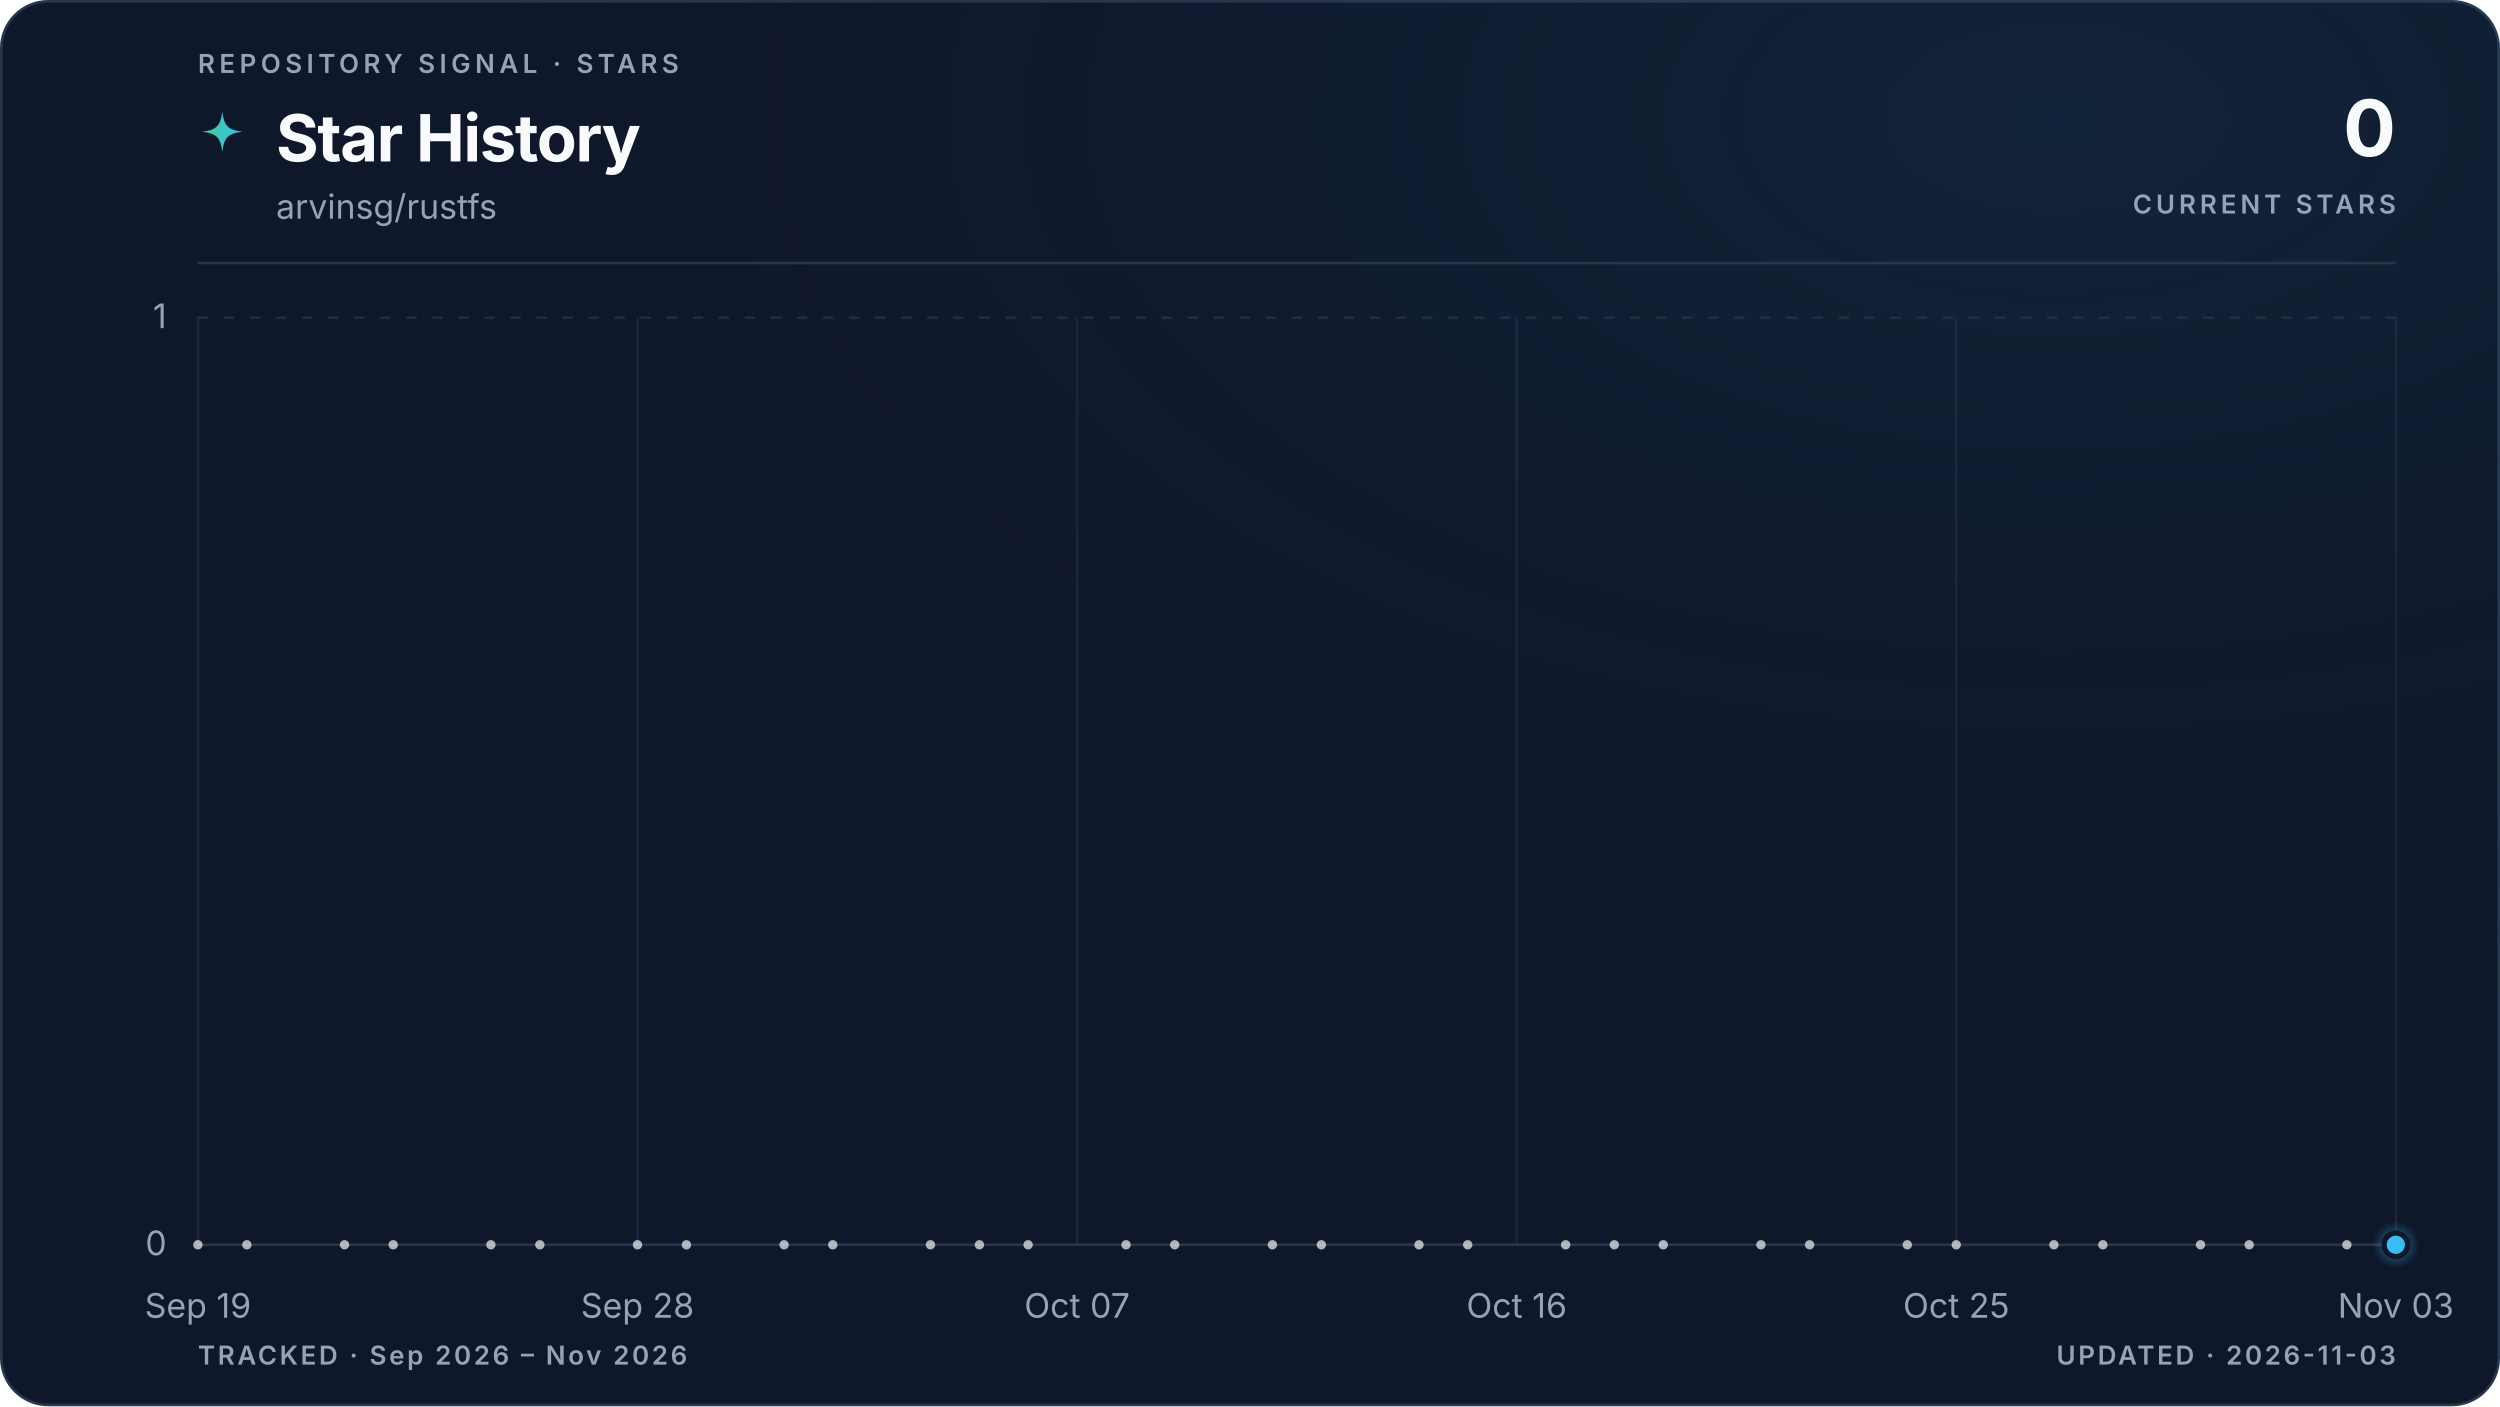
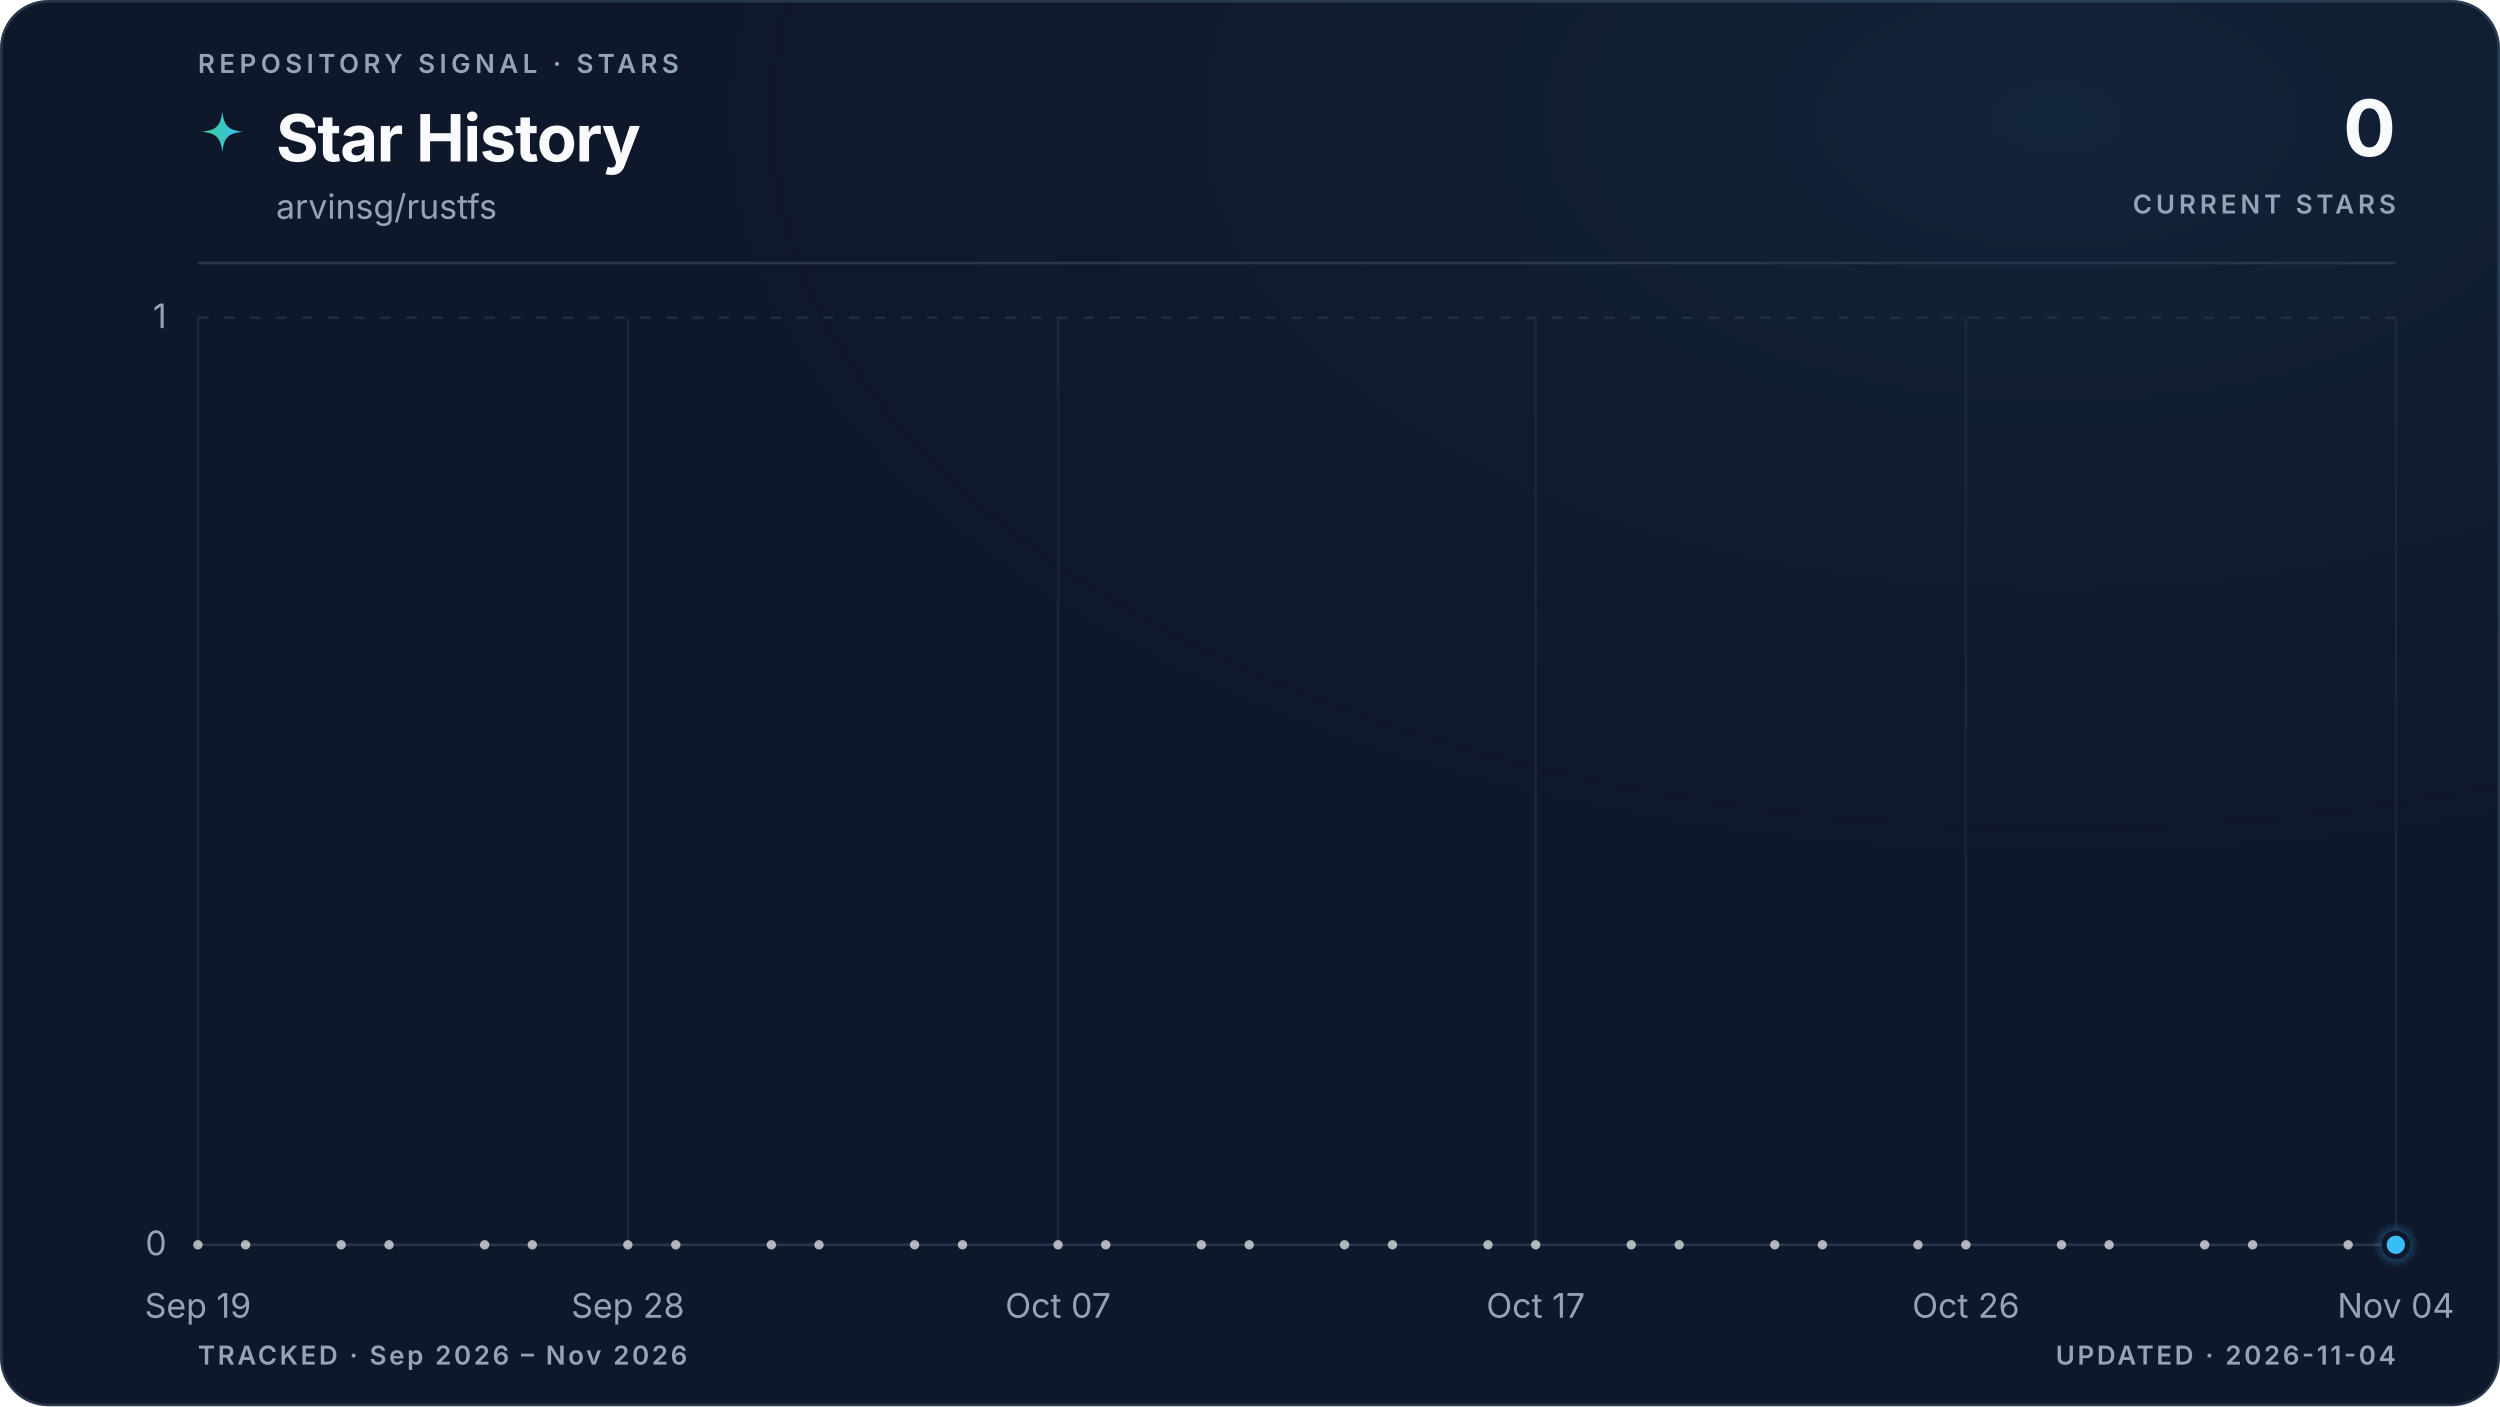
<svg xmlns="http://www.w3.org/2000/svg" viewBox="0 0 960 540" role="img" aria-labelledby="title description" data-style="gradient" data-variant="glow" data-layout="editorial" data-animated="true">
  <defs>
    <linearGradient id="trend" x1="0" y1="0" x2="1" y2="0">
      <stop offset="0%" stop-color="#3ecf8e" />
      <stop offset="100%" stop-color="#38bdf8" />
    </linearGradient>
    <linearGradient id="area" x1="0" y1="0" x2="0" y2="1">
      <stop offset="0%" stop-color="#3ecf8e" stop-opacity="0.22" />
      <stop offset="55%" stop-color="#38bdf8" stop-opacity="0.06" />
      <stop offset="100%" stop-color="#38bdf8" stop-opacity="0" />
    </linearGradient>
    <radialGradient id="marker-halo" cx="50%" cy="50%" r="50%">
      <stop offset="0%" stop-color="#38bdf8" stop-opacity="0.55" />
      <stop offset="100%" stop-color="#38bdf8" stop-opacity="0" />
    </radialGradient>
    <radialGradient id="surface-glow" cx="82%" cy="8%" r="70%">
      <stop offset="0%" stop-color="#38bdf8" stop-opacity="0.08" />
      <stop offset="100%" stop-color="#0f172a" stop-opacity="0" />
    </radialGradient>
    <filter id="trend-glow" x="-20%" y="-20%" width="140%" height="140%">
      <feGaussianBlur stdDeviation="5" />
    </filter>
  </defs>
  <style>
.trend-enter{transform-box:fill-box;transform-origin:center;animation:trend-enter 520ms cubic-bezier(0.16,1,0.3,1)}
.marker-enter{transform-box:fill-box;transform-origin:center;animation:marker-enter 320ms cubic-bezier(0.16,1,0.3,1) 200ms both}
.marker-pulse{transform-box:fill-box;transform-origin:center;animation:marker-pulse 2.6s ease-out infinite}
@keyframes trend-enter{from{opacity:.35;transform:translateY(10px)}to{opacity:1;transform:translateY(0)}}
@keyframes marker-enter{from{opacity:0;transform:scale(.4)}to{opacity:1;transform:scale(1)}}
@keyframes marker-pulse{0%{opacity:.5;transform:scale(.7)}70%,100%{opacity:0;transform:scale(2.1)}}
@media (prefers-reduced-motion:reduce){.trend-enter,.marker-enter,.marker-pulse{animation:none!important}}
@media (prefers-reduced-motion:reduce){.marker-pulse{opacity:0}}
</style>
  <rect x="0.5" y="0.5" width="959" height="539" fill="#0f172a" stroke="#27364a" stroke-width="1" rx="18" />
  <rect width="960" height="540" fill="url(#surface-glow)" rx="18" />
  <text x="76" y="28" fill="#94a3b8" font-family="ui-sans-serif, system-ui, -apple-system, BlinkMacSystemFont, 'Segoe UI', sans-serif" font-size="10" font-weight="600" letter-spacing="1.7">REPOSITORY SIGNAL · STARS</text>
  <path d="M12 1c.8 7.1 2.9 9.2 10 10-7.1.8-9.2 2.9-10 10-.8-7.1-2.9-9.2-10-10 7.1-.8 9.2-2.9 10-10Z" transform="translate(76 42) scale(.78)" fill="url(#trend)" aria-hidden="true" />
  <text x="106" y="62" fill="#f8fafc" font-family="ui-sans-serif, system-ui, -apple-system, BlinkMacSystemFont, 'Segoe UI', sans-serif" font-size="25" font-weight="700" letter-spacing="-0.5">Star History</text>
  <text x="106" y="84" fill="#94a3b8" font-family="ui-sans-serif, system-ui, -apple-system, BlinkMacSystemFont, 'Segoe UI', sans-serif" font-size="13">arvinsg/rustfs</text>
  <text x="920" y="60" fill="#f8fafc" font-family="ui-sans-serif, system-ui, -apple-system, BlinkMacSystemFont, 'Segoe UI', sans-serif" font-size="30" font-weight="700" letter-spacing="-0.6" text-anchor="end">0</text>
  <text x="920" y="82" fill="#94a3b8" font-family="ui-sans-serif, system-ui, -apple-system, BlinkMacSystemFont, 'Segoe UI', sans-serif" font-size="10" font-weight="600" letter-spacing="1.5" text-anchor="end">CURRENT STARS</text>
  <line x1="76" y1="101" x2="920" y2="101" stroke="#27364a" stroke-width="1" />
  <line x1="76" y1="478.0" x2="920" y2="478.0" stroke="#27364a" stroke-width="1" stroke-dasharray="0" opacity="1" />
  <text x="64" y="482.0" fill="#94a3b8" font-family="ui-sans-serif, system-ui, -apple-system, BlinkMacSystemFont, 'Segoe UI', sans-serif" font-size="13" text-anchor="end">0</text>
  <line x1="76" y1="122.0" x2="920" y2="122.0" stroke="#27364a" stroke-width="1" stroke-dasharray="4 6" opacity="0.7" />
  <text x="64" y="126.0" fill="#94a3b8" font-family="ui-sans-serif, system-ui, -apple-system, BlinkMacSystemFont, 'Segoe UI', sans-serif" font-size="13" text-anchor="end">1</text>
  <line x1="76.0" y1="122" x2="76.0" y2="478" stroke="#27364a" stroke-width="1" opacity="0.45" />
  <text x="76.0" y="506" fill="#94a3b8" font-family="ui-sans-serif, system-ui, -apple-system, BlinkMacSystemFont, 'Segoe UI', sans-serif" font-size="13" text-anchor="middle">Sep 19</text>
-   <line x1="244.8" y1="122" x2="244.8" y2="478" stroke="#27364a" stroke-width="1" opacity="0.45" />
-   <text x="244.8" y="506" fill="#94a3b8" font-family="ui-sans-serif, system-ui, -apple-system, BlinkMacSystemFont, 'Segoe UI', sans-serif" font-size="13" text-anchor="middle">Sep 28</text>
-   <line x1="413.6" y1="122" x2="413.6" y2="478" stroke="#27364a" stroke-width="1" opacity="0.45" />
-   <text x="413.6" y="506" fill="#94a3b8" font-family="ui-sans-serif, system-ui, -apple-system, BlinkMacSystemFont, 'Segoe UI', sans-serif" font-size="13" text-anchor="middle">Oct 07</text>
-   <line x1="582.4" y1="122" x2="582.4" y2="478" stroke="#27364a" stroke-width="1" opacity="0.45" />
-   <text x="582.4" y="506" fill="#94a3b8" font-family="ui-sans-serif, system-ui, -apple-system, BlinkMacSystemFont, 'Segoe UI', sans-serif" font-size="13" text-anchor="middle">Oct 16</text>
-   <line x1="751.2" y1="122" x2="751.2" y2="478" stroke="#27364a" stroke-width="1" opacity="0.45" />
-   <text x="751.2" y="506" fill="#94a3b8" font-family="ui-sans-serif, system-ui, -apple-system, BlinkMacSystemFont, 'Segoe UI', sans-serif" font-size="13" text-anchor="middle">Oct 25</text>
+   <line x1="241.1" y1="122" x2="241.1" y2="478" stroke="#27364a" stroke-width="1" opacity="0.45" />
+   <text x="241.1" y="506" fill="#94a3b8" font-family="ui-sans-serif, system-ui, -apple-system, BlinkMacSystemFont, 'Segoe UI', sans-serif" font-size="13" text-anchor="middle">Sep 28</text>
+   <line x1="406.3" y1="122" x2="406.3" y2="478" stroke="#27364a" stroke-width="1" opacity="0.45" />
+   <text x="406.3" y="506" fill="#94a3b8" font-family="ui-sans-serif, system-ui, -apple-system, BlinkMacSystemFont, 'Segoe UI', sans-serif" font-size="13" text-anchor="middle">Oct 07</text>
+   <line x1="589.7" y1="122" x2="589.7" y2="478" stroke="#27364a" stroke-width="1" opacity="0.45" />
+   <text x="589.7" y="506" fill="#94a3b8" font-family="ui-sans-serif, system-ui, -apple-system, BlinkMacSystemFont, 'Segoe UI', sans-serif" font-size="13" text-anchor="middle">Oct 17</text>
+   <line x1="754.9" y1="122" x2="754.9" y2="478" stroke="#27364a" stroke-width="1" opacity="0.45" />
+   <text x="754.9" y="506" fill="#94a3b8" font-family="ui-sans-serif, system-ui, -apple-system, BlinkMacSystemFont, 'Segoe UI', sans-serif" font-size="13" text-anchor="middle">Oct 26</text>
  <line x1="920.0" y1="122" x2="920.0" y2="478" stroke="#27364a" stroke-width="1" opacity="0.45" />
-   <text x="920.0" y="506" fill="#94a3b8" font-family="ui-sans-serif, system-ui, -apple-system, BlinkMacSystemFont, 'Segoe UI', sans-serif" font-size="13" text-anchor="middle">Nov 03</text>
+   <text x="920.0" y="506" fill="#94a3b8" font-family="ui-sans-serif, system-ui, -apple-system, BlinkMacSystemFont, 'Segoe UI', sans-serif" font-size="13" text-anchor="middle">Nov 04</text>
  <g class="trend-enter">
-     <path d="M 76.0 478.0 C 82.3 478.0, 88.5 478.0, 94.8 478.0 C 101.0 478.0, 107.3 478.0, 113.5 478.0 C 119.8 478.0, 126.0 478.0, 132.3 478.0 C 138.5 478.0, 144.8 478.0, 151.0 478.0 C 157.3 478.0, 163.5 478.0, 169.8 478.0 C 176.0 478.0, 182.3 478.0, 188.5 478.0 C 194.8 478.0, 201.0 478.0, 207.3 478.0 C 213.5 478.0, 219.8 478.0, 226.0 478.0 C 232.3 478.0, 238.5 478.0, 244.8 478.0 C 251.1 478.0, 257.3 478.0, 263.6 478.0 C 269.8 478.0, 276.1 478.0, 282.3 478.0 C 288.6 478.0, 294.8 478.0, 301.1 478.0 C 307.3 478.0, 313.6 478.0, 319.8 478.0 C 326.1 478.0, 332.3 478.0, 338.6 478.0 C 344.8 478.0, 351.1 478.0, 357.3 478.0 C 363.6 478.0, 369.8 478.0, 376.1 478.0 C 382.3 478.0, 388.6 478.0, 394.8 478.0 C 401.1 478.0, 407.3 478.0, 413.6 478.0 C 419.9 478.0, 426.1 478.0, 432.4 478.0 C 438.6 478.0, 444.9 478.0, 451.1 478.0 C 457.4 478.0, 463.6 478.0, 469.9 478.0 C 476.1 478.0, 482.4 478.0, 488.6 478.0 C 494.9 478.0, 501.1 478.0, 507.4 478.0 C 513.6 478.0, 519.9 478.0, 526.1 478.0 C 532.4 478.0, 538.6 478.0, 544.9 478.0 C 551.1 478.0, 557.4 478.0, 563.6 478.0 C 569.9 478.0, 576.1 478.0, 582.4 478.0 C 588.7 478.0, 594.9 478.0, 601.2 478.0 C 607.4 478.0, 613.7 478.0, 619.9 478.0 C 626.2 478.0, 632.4 478.0, 638.7 478.0 C 644.9 478.0, 651.2 478.0, 657.4 478.0 C 663.7 478.0, 669.9 478.0, 676.2 478.0 C 682.4 478.0, 688.7 478.0, 694.9 478.0 C 701.2 478.0, 707.4 478.0, 713.7 478.0 C 719.9 478.0, 726.2 478.0, 732.4 478.0 C 738.7 478.0, 744.9 478.0, 751.2 478.0 C 757.5 478.0, 763.7 478.0, 770.0 478.0 C 776.2 478.0, 782.5 478.0, 788.7 478.0 C 795.0 478.0, 801.2 478.0, 807.5 478.0 C 813.7 478.0, 820.0 478.0, 826.2 478.0 C 832.5 478.0, 838.7 478.0, 845.0 478.0 C 851.2 478.0, 857.5 478.0, 863.7 478.0 C 870.0 478.0, 876.2 478.0, 882.5 478.0 C 888.7 478.0, 895.0 478.0, 901.2 478.0 C 907.5 478.0, 913.7 478.0, 920.0 478.0 L 920.0 478.0 L 76.0 478.0 Z" fill="url(#area)" />
-     <path d="M 76.0 478.0 C 82.3 478.0, 88.5 478.0, 94.8 478.0 C 101.0 478.0, 107.3 478.0, 113.5 478.0 C 119.8 478.0, 126.0 478.0, 132.3 478.0 C 138.5 478.0, 144.8 478.0, 151.0 478.0 C 157.3 478.0, 163.5 478.0, 169.8 478.0 C 176.0 478.0, 182.3 478.0, 188.5 478.0 C 194.8 478.0, 201.0 478.0, 207.3 478.0 C 213.5 478.0, 219.8 478.0, 226.0 478.0 C 232.3 478.0, 238.5 478.0, 244.8 478.0 C 251.1 478.0, 257.3 478.0, 263.6 478.0 C 269.8 478.0, 276.1 478.0, 282.3 478.0 C 288.6 478.0, 294.8 478.0, 301.1 478.0 C 307.3 478.0, 313.6 478.0, 319.8 478.0 C 326.1 478.0, 332.3 478.0, 338.6 478.0 C 344.8 478.0, 351.1 478.0, 357.3 478.0 C 363.6 478.0, 369.8 478.0, 376.1 478.0 C 382.3 478.0, 388.6 478.0, 394.8 478.0 C 401.1 478.0, 407.3 478.0, 413.6 478.0 C 419.9 478.0, 426.1 478.0, 432.4 478.0 C 438.6 478.0, 444.9 478.0, 451.1 478.0 C 457.4 478.0, 463.6 478.0, 469.9 478.0 C 476.1 478.0, 482.4 478.0, 488.6 478.0 C 494.9 478.0, 501.1 478.0, 507.4 478.0 C 513.6 478.0, 519.9 478.0, 526.1 478.0 C 532.4 478.0, 538.6 478.0, 544.9 478.0 C 551.1 478.0, 557.4 478.0, 563.6 478.0 C 569.9 478.0, 576.1 478.0, 582.4 478.0 C 588.7 478.0, 594.9 478.0, 601.2 478.0 C 607.4 478.0, 613.7 478.0, 619.9 478.0 C 626.2 478.0, 632.4 478.0, 638.7 478.0 C 644.9 478.0, 651.2 478.0, 657.4 478.0 C 663.7 478.0, 669.9 478.0, 676.2 478.0 C 682.4 478.0, 688.7 478.0, 694.9 478.0 C 701.2 478.0, 707.4 478.0, 713.7 478.0 C 719.9 478.0, 726.2 478.0, 732.4 478.0 C 738.7 478.0, 744.9 478.0, 751.2 478.0 C 757.5 478.0, 763.7 478.0, 770.0 478.0 C 776.2 478.0, 782.5 478.0, 788.7 478.0 C 795.0 478.0, 801.2 478.0, 807.5 478.0 C 813.7 478.0, 820.0 478.0, 826.2 478.0 C 832.5 478.0, 838.7 478.0, 845.0 478.0 C 851.2 478.0, 857.5 478.0, 863.7 478.0 C 870.0 478.0, 876.2 478.0, 882.5 478.0 C 888.7 478.0, 895.0 478.0, 901.2 478.0 C 907.5 478.0, 913.7 478.0, 920.0 478.0" fill="none" stroke="url(#trend)" stroke-width="10" stroke-linecap="round" stroke-linejoin="round" opacity="0.10" filter="url(#trend-glow)" />
-     <path d="M 76.0 478.0 C 82.3 478.0, 88.5 478.0, 94.8 478.0 C 101.0 478.0, 107.3 478.0, 113.5 478.0 C 119.8 478.0, 126.0 478.0, 132.3 478.0 C 138.5 478.0, 144.8 478.0, 151.0 478.0 C 157.3 478.0, 163.5 478.0, 169.8 478.0 C 176.0 478.0, 182.3 478.0, 188.5 478.0 C 194.8 478.0, 201.0 478.0, 207.3 478.0 C 213.5 478.0, 219.8 478.0, 226.0 478.0 C 232.3 478.0, 238.5 478.0, 244.8 478.0 C 251.1 478.0, 257.3 478.0, 263.6 478.0 C 269.8 478.0, 276.1 478.0, 282.3 478.0 C 288.6 478.0, 294.8 478.0, 301.1 478.0 C 307.3 478.0, 313.6 478.0, 319.8 478.0 C 326.1 478.0, 332.3 478.0, 338.6 478.0 C 344.8 478.0, 351.1 478.0, 357.3 478.0 C 363.6 478.0, 369.8 478.0, 376.1 478.0 C 382.3 478.0, 388.6 478.0, 394.8 478.0 C 401.1 478.0, 407.3 478.0, 413.6 478.0 C 419.9 478.0, 426.1 478.0, 432.4 478.0 C 438.6 478.0, 444.9 478.0, 451.1 478.0 C 457.4 478.0, 463.6 478.0, 469.9 478.0 C 476.1 478.0, 482.4 478.0, 488.6 478.0 C 494.9 478.0, 501.1 478.0, 507.4 478.0 C 513.6 478.0, 519.9 478.0, 526.1 478.0 C 532.4 478.0, 538.6 478.0, 544.9 478.0 C 551.1 478.0, 557.4 478.0, 563.6 478.0 C 569.9 478.0, 576.1 478.0, 582.4 478.0 C 588.7 478.0, 594.9 478.0, 601.2 478.0 C 607.4 478.0, 613.7 478.0, 619.9 478.0 C 626.2 478.0, 632.4 478.0, 638.7 478.0 C 644.9 478.0, 651.2 478.0, 657.4 478.0 C 663.7 478.0, 669.9 478.0, 676.2 478.0 C 682.4 478.0, 688.7 478.0, 694.9 478.0 C 701.2 478.0, 707.4 478.0, 713.7 478.0 C 719.9 478.0, 726.2 478.0, 732.4 478.0 C 738.7 478.0, 744.9 478.0, 751.2 478.0 C 757.5 478.0, 763.7 478.0, 770.0 478.0 C 776.2 478.0, 782.5 478.0, 788.7 478.0 C 795.0 478.0, 801.2 478.0, 807.5 478.0 C 813.7 478.0, 820.0 478.0, 826.2 478.0 C 832.5 478.0, 838.7 478.0, 845.0 478.0 C 851.2 478.0, 857.5 478.0, 863.7 478.0 C 870.0 478.0, 876.2 478.0, 882.5 478.0 C 888.7 478.0, 895.0 478.0, 901.2 478.0 C 907.5 478.0, 913.7 478.0, 920.0 478.0" fill="none" stroke="url(#trend)" stroke-width="3" stroke-linecap="round" stroke-linejoin="round" />
+     <path d="M 76.0 478.0 C 82.1 478.0, 88.2 478.0, 94.3 478.0 C 100.5 478.0, 106.6 478.0, 112.7 478.0 C 118.8 478.0, 124.9 478.0, 131.0 478.0 C 137.2 478.0, 143.3 478.0, 149.4 478.0 C 155.5 478.0, 161.6 478.0, 167.7 478.0 C 173.9 478.0, 180.0 478.0, 186.1 478.0 C 192.2 478.0, 198.3 478.0, 204.4 478.0 C 210.6 478.0, 216.7 478.0, 222.8 478.0 C 228.9 478.0, 235.0 478.0, 241.1 478.0 C 247.2 478.0, 253.4 478.0, 259.5 478.0 C 265.6 478.0, 271.7 478.0, 277.8 478.0 C 283.9 478.0, 290.1 478.0, 296.2 478.0 C 302.3 478.0, 308.4 478.0, 314.5 478.0 C 320.6 478.0, 326.8 478.0, 332.9 478.0 C 339.0 478.0, 345.1 478.0, 351.2 478.0 C 357.3 478.0, 363.4 478.0, 369.6 478.0 C 375.7 478.0, 381.8 478.0, 387.9 478.0 C 394.0 478.0, 400.1 478.0, 406.3 478.0 C 412.4 478.0, 418.5 478.0, 424.6 478.0 C 430.7 478.0, 436.8 478.0, 443.0 478.0 C 449.1 478.0, 455.2 478.0, 461.3 478.0 C 467.4 478.0, 473.5 478.0, 479.7 478.0 C 485.8 478.0, 491.9 478.0, 498.0 478.0 C 504.1 478.0, 510.2 478.0, 516.3 478.0 C 522.5 478.0, 528.6 478.0, 534.7 478.0 C 540.8 478.0, 546.9 478.0, 553.0 478.0 C 559.2 478.0, 565.3 478.0, 571.4 478.0 C 577.5 478.0, 583.6 478.0, 589.7 478.0 C 595.9 478.0, 602.0 478.0, 608.1 478.0 C 614.2 478.0, 620.3 478.0, 626.4 478.0 C 632.6 478.0, 638.7 478.0, 644.8 478.0 C 650.9 478.0, 657.0 478.0, 663.1 478.0 C 669.2 478.0, 675.4 478.0, 681.5 478.0 C 687.6 478.0, 693.7 478.0, 699.8 478.0 C 705.9 478.0, 712.1 478.0, 718.2 478.0 C 724.3 478.0, 730.4 478.0, 736.5 478.0 C 742.6 478.0, 748.8 478.0, 754.9 478.0 C 761.0 478.0, 767.1 478.0, 773.2 478.0 C 779.3 478.0, 785.4 478.0, 791.6 478.0 C 797.7 478.0, 803.8 478.0, 809.9 478.0 C 816.0 478.0, 822.1 478.0, 828.3 478.0 C 834.4 478.0, 840.5 478.0, 846.6 478.0 C 852.7 478.0, 858.8 478.0, 865.0 478.0 C 871.1 478.0, 877.2 478.0, 883.3 478.0 C 889.4 478.0, 895.5 478.0, 901.7 478.0 C 907.8 478.0, 913.9 478.0, 920.0 478.0 L 920.0 478.0 L 76.0 478.0 Z" fill="url(#area)" />
+     <path d="M 76.0 478.0 C 82.1 478.0, 88.2 478.0, 94.3 478.0 C 100.5 478.0, 106.6 478.0, 112.7 478.0 C 118.8 478.0, 124.9 478.0, 131.0 478.0 C 137.2 478.0, 143.3 478.0, 149.4 478.0 C 155.5 478.0, 161.6 478.0, 167.7 478.0 C 173.9 478.0, 180.0 478.0, 186.1 478.0 C 192.2 478.0, 198.3 478.0, 204.4 478.0 C 210.6 478.0, 216.7 478.0, 222.8 478.0 C 228.9 478.0, 235.0 478.0, 241.1 478.0 C 247.2 478.0, 253.4 478.0, 259.5 478.0 C 265.6 478.0, 271.7 478.0, 277.8 478.0 C 283.9 478.0, 290.1 478.0, 296.2 478.0 C 302.3 478.0, 308.4 478.0, 314.5 478.0 C 320.6 478.0, 326.8 478.0, 332.9 478.0 C 339.0 478.0, 345.1 478.0, 351.2 478.0 C 357.3 478.0, 363.4 478.0, 369.6 478.0 C 375.7 478.0, 381.8 478.0, 387.9 478.0 C 394.0 478.0, 400.1 478.0, 406.3 478.0 C 412.4 478.0, 418.5 478.0, 424.6 478.0 C 430.7 478.0, 436.8 478.0, 443.0 478.0 C 449.1 478.0, 455.2 478.0, 461.3 478.0 C 467.4 478.0, 473.5 478.0, 479.7 478.0 C 485.8 478.0, 491.9 478.0, 498.0 478.0 C 504.1 478.0, 510.2 478.0, 516.3 478.0 C 522.5 478.0, 528.6 478.0, 534.7 478.0 C 540.8 478.0, 546.9 478.0, 553.0 478.0 C 559.2 478.0, 565.3 478.0, 571.4 478.0 C 577.5 478.0, 583.6 478.0, 589.7 478.0 C 595.9 478.0, 602.0 478.0, 608.1 478.0 C 614.2 478.0, 620.3 478.0, 626.4 478.0 C 632.6 478.0, 638.7 478.0, 644.8 478.0 C 650.9 478.0, 657.0 478.0, 663.1 478.0 C 669.2 478.0, 675.4 478.0, 681.5 478.0 C 687.6 478.0, 693.7 478.0, 699.8 478.0 C 705.9 478.0, 712.1 478.0, 718.2 478.0 C 724.3 478.0, 730.4 478.0, 736.5 478.0 C 742.6 478.0, 748.8 478.0, 754.9 478.0 C 761.0 478.0, 767.1 478.0, 773.2 478.0 C 779.3 478.0, 785.4 478.0, 791.6 478.0 C 797.7 478.0, 803.8 478.0, 809.9 478.0 C 816.0 478.0, 822.1 478.0, 828.3 478.0 C 834.4 478.0, 840.5 478.0, 846.6 478.0 C 852.7 478.0, 858.8 478.0, 865.0 478.0 C 871.1 478.0, 877.2 478.0, 883.3 478.0 C 889.4 478.0, 895.5 478.0, 901.7 478.0 C 907.8 478.0, 913.9 478.0, 920.0 478.0" fill="none" stroke="url(#trend)" stroke-width="10" stroke-linecap="round" stroke-linejoin="round" opacity="0.10" filter="url(#trend-glow)" />
+     <path d="M 76.0 478.0 C 82.1 478.0, 88.2 478.0, 94.3 478.0 C 100.5 478.0, 106.6 478.0, 112.7 478.0 C 118.8 478.0, 124.9 478.0, 131.0 478.0 C 137.2 478.0, 143.3 478.0, 149.4 478.0 C 155.5 478.0, 161.6 478.0, 167.7 478.0 C 173.9 478.0, 180.0 478.0, 186.1 478.0 C 192.2 478.0, 198.3 478.0, 204.4 478.0 C 210.6 478.0, 216.7 478.0, 222.8 478.0 C 228.9 478.0, 235.0 478.0, 241.1 478.0 C 247.2 478.0, 253.4 478.0, 259.5 478.0 C 265.6 478.0, 271.7 478.0, 277.8 478.0 C 283.9 478.0, 290.1 478.0, 296.2 478.0 C 302.3 478.0, 308.4 478.0, 314.5 478.0 C 320.6 478.0, 326.8 478.0, 332.9 478.0 C 339.0 478.0, 345.1 478.0, 351.2 478.0 C 357.3 478.0, 363.4 478.0, 369.6 478.0 C 375.7 478.0, 381.8 478.0, 387.9 478.0 C 394.0 478.0, 400.1 478.0, 406.3 478.0 C 412.4 478.0, 418.5 478.0, 424.6 478.0 C 430.7 478.0, 436.8 478.0, 443.0 478.0 C 449.1 478.0, 455.2 478.0, 461.3 478.0 C 467.4 478.0, 473.5 478.0, 479.7 478.0 C 485.8 478.0, 491.9 478.0, 498.0 478.0 C 504.1 478.0, 510.2 478.0, 516.3 478.0 C 522.5 478.0, 528.6 478.0, 534.7 478.0 C 540.8 478.0, 546.9 478.0, 553.0 478.0 C 559.2 478.0, 565.3 478.0, 571.4 478.0 C 577.5 478.0, 583.6 478.0, 589.7 478.0 C 595.9 478.0, 602.0 478.0, 608.1 478.0 C 614.2 478.0, 620.3 478.0, 626.4 478.0 C 632.6 478.0, 638.7 478.0, 644.8 478.0 C 650.9 478.0, 657.0 478.0, 663.1 478.0 C 669.2 478.0, 675.4 478.0, 681.5 478.0 C 687.6 478.0, 693.7 478.0, 699.8 478.0 C 705.9 478.0, 712.1 478.0, 718.2 478.0 C 724.3 478.0, 730.4 478.0, 736.5 478.0 C 742.6 478.0, 748.8 478.0, 754.9 478.0 C 761.0 478.0, 767.1 478.0, 773.2 478.0 C 779.3 478.0, 785.4 478.0, 791.6 478.0 C 797.7 478.0, 803.8 478.0, 809.9 478.0 C 816.0 478.0, 822.1 478.0, 828.3 478.0 C 834.4 478.0, 840.5 478.0, 846.6 478.0 C 852.7 478.0, 858.8 478.0, 865.0 478.0 C 871.1 478.0, 877.2 478.0, 883.3 478.0 C 889.4 478.0, 895.5 478.0, 901.7 478.0 C 907.8 478.0, 913.9 478.0, 920.0 478.0" fill="none" stroke="url(#trend)" stroke-width="3" stroke-linecap="round" stroke-linejoin="round" />
    <g data-point-count="31" fill="#f8fafc" opacity="0.68">
      <circle cx="76.0" cy="478.0" r="1.8" />
-       <circle cx="94.8" cy="478.0" r="1.8" />
-       <circle cx="132.3" cy="478.0" r="1.8" />
-       <circle cx="151.0" cy="478.0" r="1.8" />
-       <circle cx="188.5" cy="478.0" r="1.8" />
-       <circle cx="207.3" cy="478.0" r="1.8" />
-       <circle cx="244.8" cy="478.0" r="1.8" />
-       <circle cx="263.6" cy="478.0" r="1.8" />
-       <circle cx="301.1" cy="478.0" r="1.8" />
-       <circle cx="319.8" cy="478.0" r="1.8" />
-       <circle cx="357.3" cy="478.0" r="1.8" />
-       <circle cx="376.1" cy="478.0" r="1.8" />
-       <circle cx="394.8" cy="478.0" r="1.8" />
-       <circle cx="432.4" cy="478.0" r="1.8" />
-       <circle cx="451.1" cy="478.0" r="1.8" />
-       <circle cx="488.6" cy="478.0" r="1.8" />
-       <circle cx="507.4" cy="478.0" r="1.8" />
-       <circle cx="544.9" cy="478.0" r="1.8" />
-       <circle cx="563.6" cy="478.0" r="1.8" />
-       <circle cx="601.2" cy="478.0" r="1.8" />
-       <circle cx="619.9" cy="478.0" r="1.8" />
-       <circle cx="638.7" cy="478.0" r="1.8" />
-       <circle cx="676.2" cy="478.0" r="1.8" />
-       <circle cx="694.9" cy="478.0" r="1.8" />
-       <circle cx="732.4" cy="478.0" r="1.8" />
-       <circle cx="751.2" cy="478.0" r="1.8" />
-       <circle cx="788.7" cy="478.0" r="1.8" />
-       <circle cx="807.5" cy="478.0" r="1.8" />
-       <circle cx="845.0" cy="478.0" r="1.8" />
-       <circle cx="863.7" cy="478.0" r="1.8" />
-       <circle cx="901.2" cy="478.0" r="1.8" />
+       <circle cx="94.3" cy="478.0" r="1.8" />
+       <circle cx="131.0" cy="478.0" r="1.8" />
+       <circle cx="149.4" cy="478.0" r="1.8" />
+       <circle cx="186.1" cy="478.0" r="1.8" />
+       <circle cx="204.4" cy="478.0" r="1.8" />
+       <circle cx="241.1" cy="478.0" r="1.8" />
+       <circle cx="259.5" cy="478.0" r="1.8" />
+       <circle cx="296.2" cy="478.0" r="1.8" />
+       <circle cx="314.5" cy="478.0" r="1.8" />
+       <circle cx="351.2" cy="478.0" r="1.8" />
+       <circle cx="369.6" cy="478.0" r="1.8" />
+       <circle cx="406.3" cy="478.0" r="1.8" />
+       <circle cx="424.6" cy="478.0" r="1.8" />
+       <circle cx="461.3" cy="478.0" r="1.8" />
+       <circle cx="479.7" cy="478.0" r="1.8" />
+       <circle cx="516.3" cy="478.0" r="1.8" />
+       <circle cx="534.7" cy="478.0" r="1.8" />
+       <circle cx="571.4" cy="478.0" r="1.8" />
+       <circle cx="589.7" cy="478.0" r="1.8" />
+       <circle cx="626.4" cy="478.0" r="1.8" />
+       <circle cx="644.8" cy="478.0" r="1.8" />
+       <circle cx="681.5" cy="478.0" r="1.8" />
+       <circle cx="699.8" cy="478.0" r="1.8" />
+       <circle cx="736.5" cy="478.0" r="1.8" />
+       <circle cx="754.9" cy="478.0" r="1.8" />
+       <circle cx="791.6" cy="478.0" r="1.8" />
+       <circle cx="809.9" cy="478.0" r="1.8" />
+       <circle cx="846.6" cy="478.0" r="1.8" />
+       <circle cx="865.0" cy="478.0" r="1.8" />
+       <circle cx="901.7" cy="478.0" r="1.8" />
    </g>
  </g>
  <g class="marker-enter">
    <circle class="marker-pulse" cx="920.0" cy="478.0" r="9" fill="url(#marker-halo)" />
    <circle cx="920.0" cy="478.0" r="4.5" fill="#38bdf8" stroke="#0f172a" stroke-width="2" />
  </g>
  <text x="76" y="524" fill="#94a3b8" font-family="ui-sans-serif, system-ui, -apple-system, BlinkMacSystemFont, 'Segoe UI', sans-serif" font-size="10" font-weight="600" letter-spacing="1">TRACKED · Sep 2026 – Nov 2026</text>
-   <text x="920" y="524" fill="#94a3b8" font-family="ui-sans-serif, system-ui, -apple-system, BlinkMacSystemFont, 'Segoe UI', sans-serif" font-size="10" font-weight="600" letter-spacing="1" text-anchor="end">UPDATED · 2026-11-03</text>
+   <text x="920" y="524" fill="#94a3b8" font-family="ui-sans-serif, system-ui, -apple-system, BlinkMacSystemFont, 'Segoe UI', sans-serif" font-size="10" font-weight="600" letter-spacing="1" text-anchor="end">UPDATED · 2026-11-04</text>
</svg>
